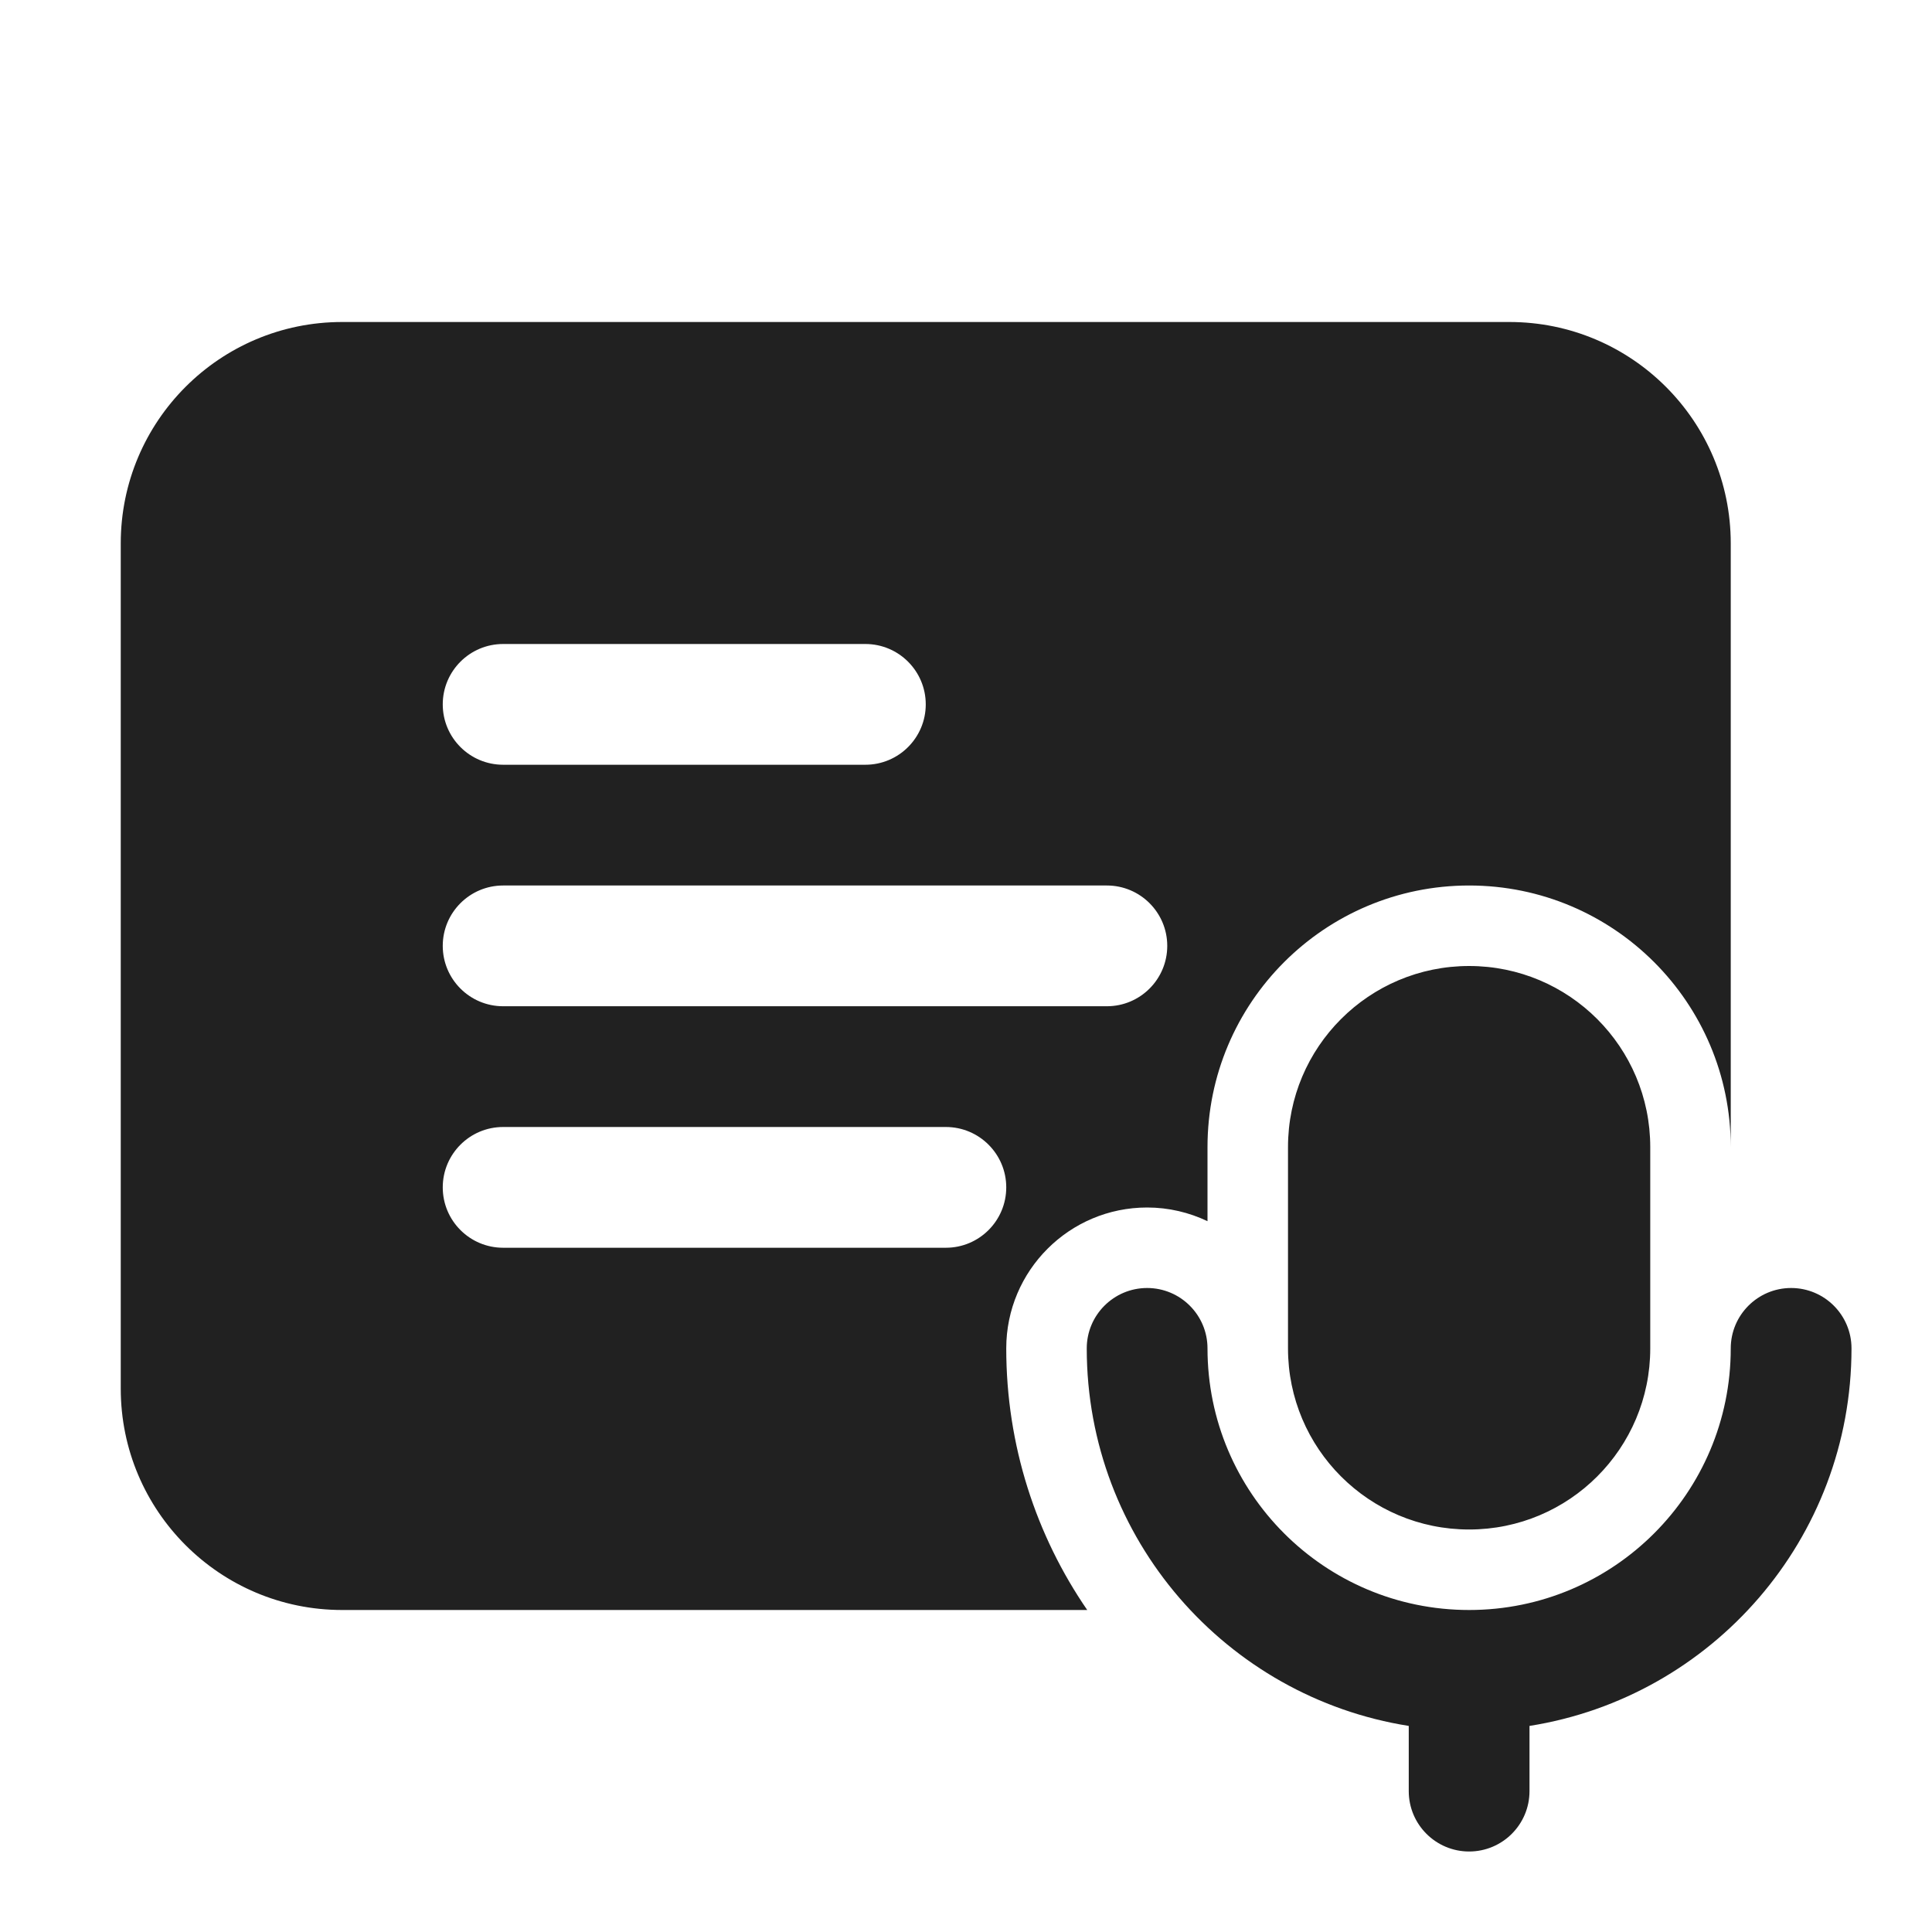
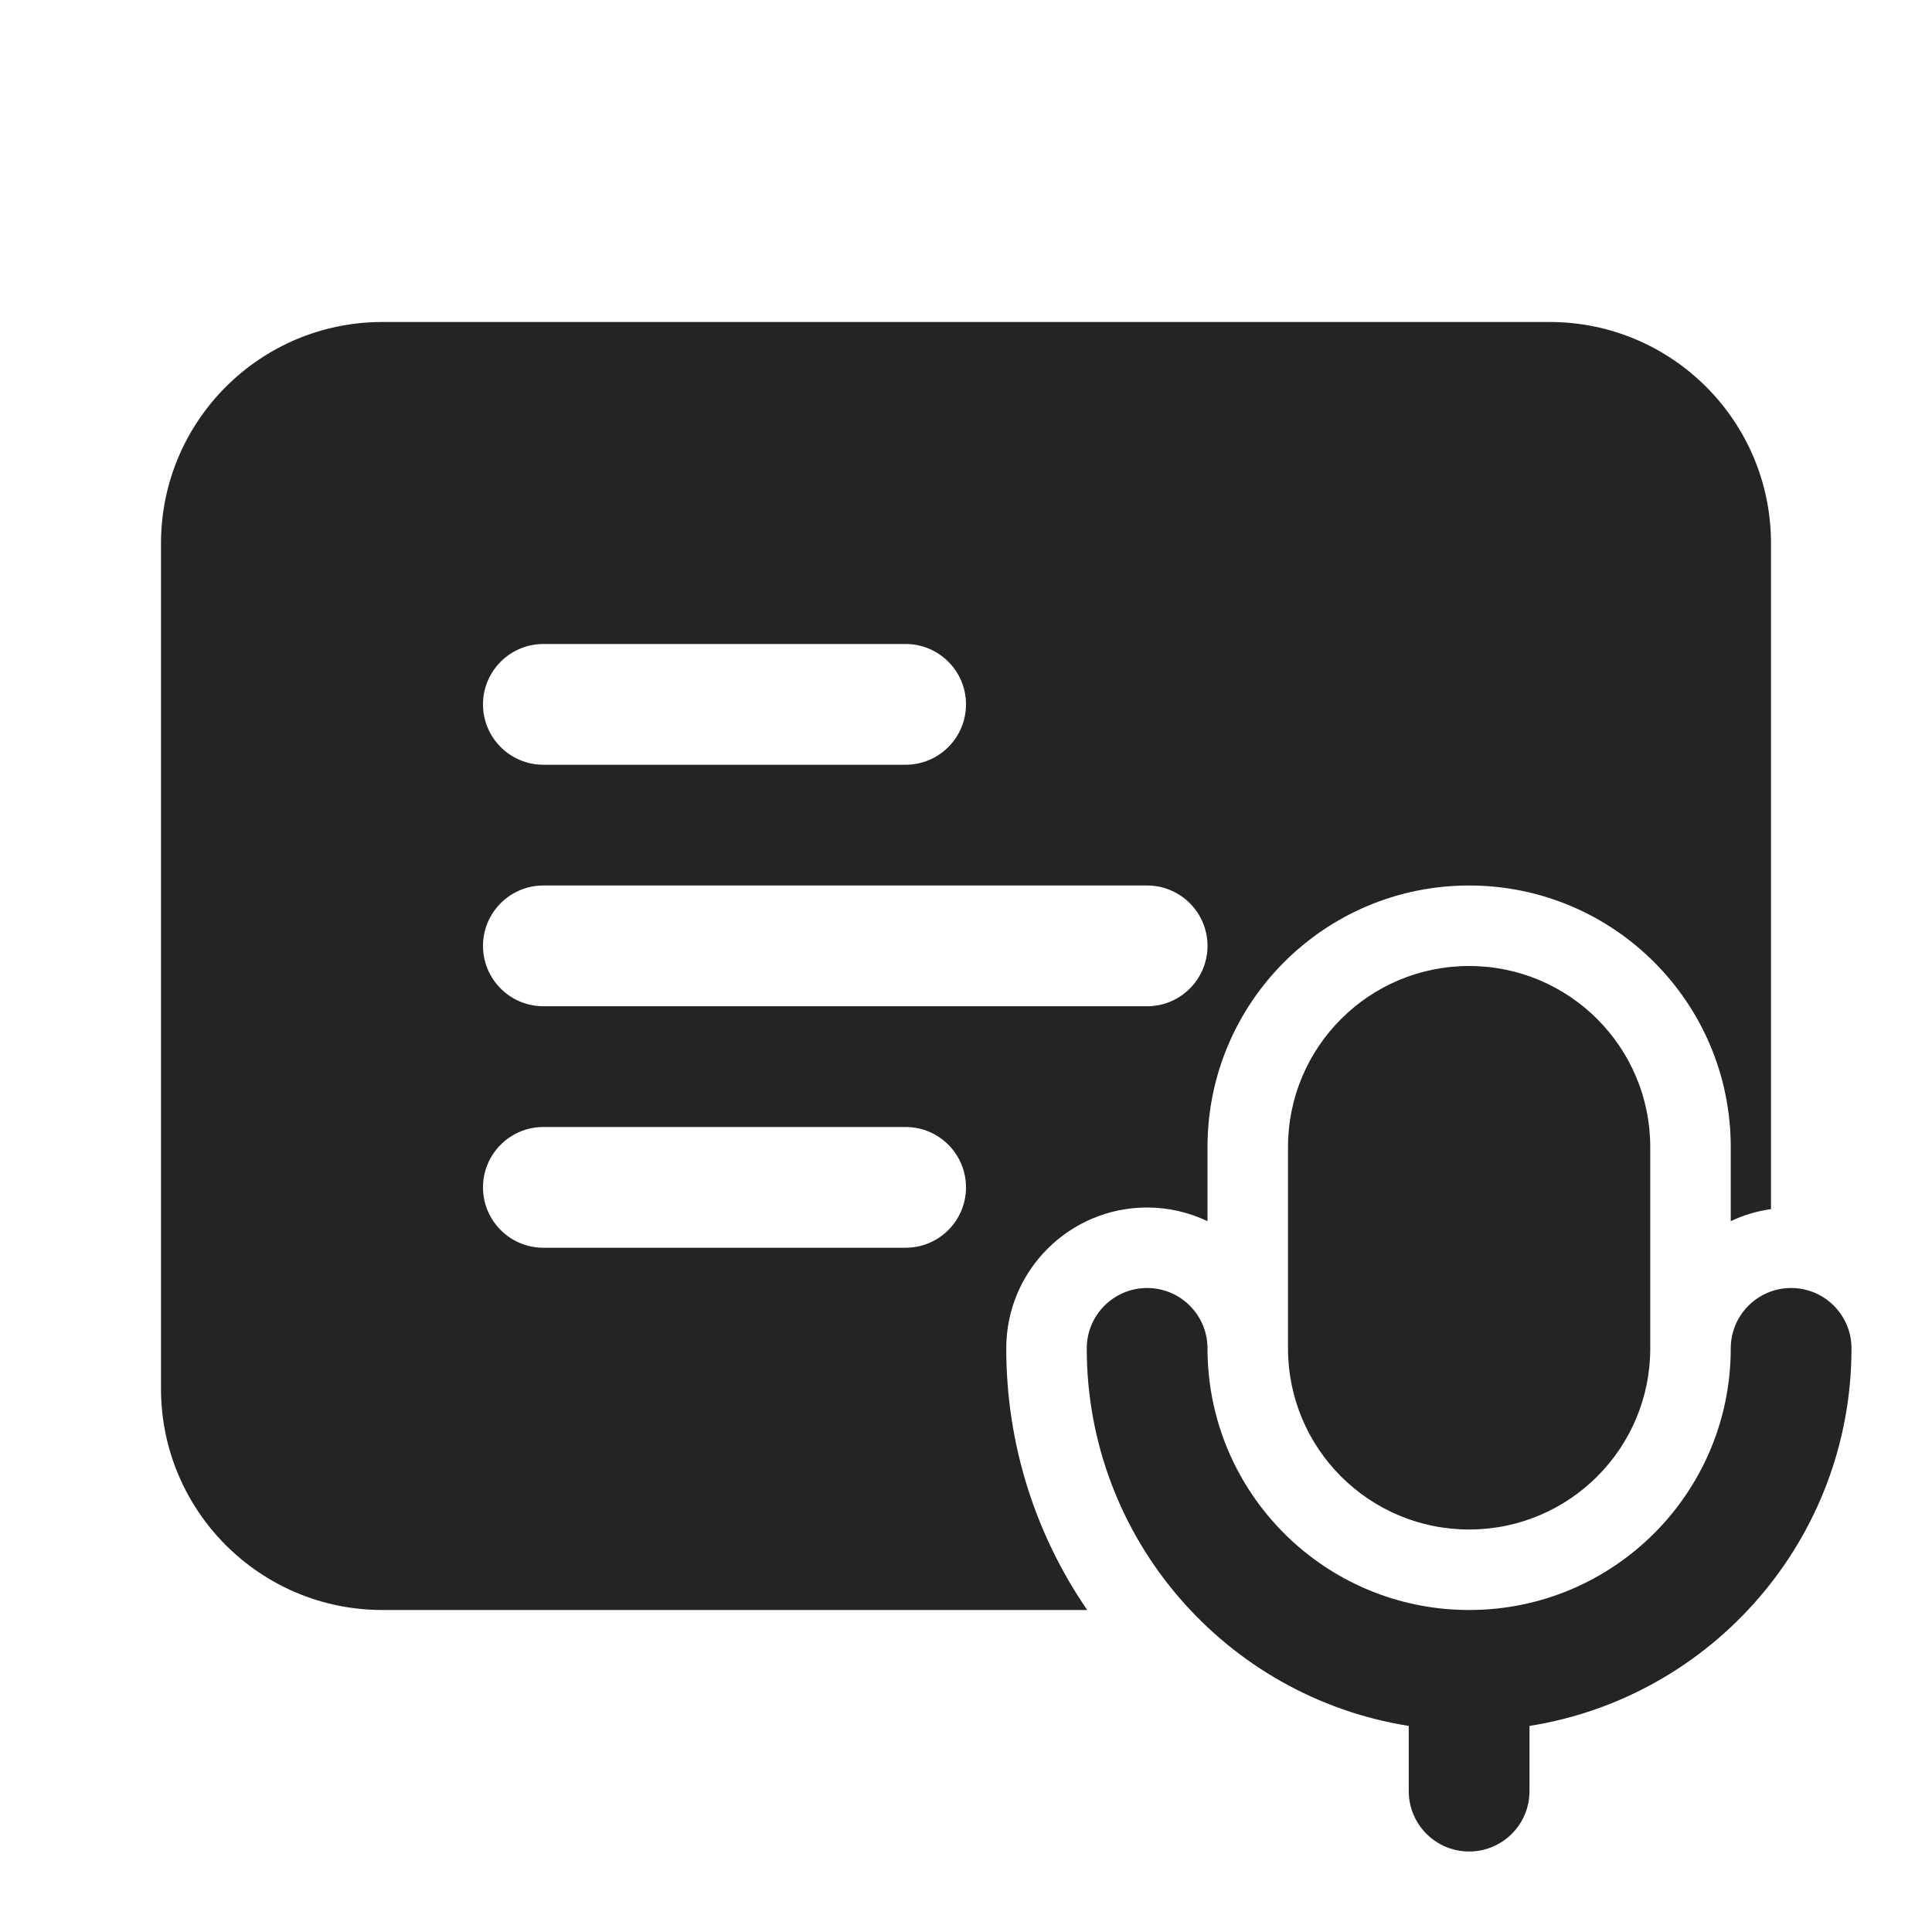
<svg xmlns="http://www.w3.org/2000/svg" width="24" height="24" viewBox="0 0 24 24" fill="none">
-   <path d="M22.25 16C22.664 16 23 16.336 23 16.75C23 19.118 21.267 21.081 19 21.44V22.25C19 22.664 18.664 23 18.25 23C17.836 23 17.5 22.664 17.5 22.25V21.44C15.233 21.081 13.5 19.118 13.5 16.75C13.5 16.336 13.836 16 14.25 16C14.664 16 15 16.336 15 16.75C15 18.545 16.455 20 18.25 20C20.045 20 21.5 18.545 21.5 16.75C21.5 16.336 21.836 16 22.25 16ZM18.75 4C20.269 4 21.5 5.231 21.5 6.75V14.25C21.5 12.455 20.045 11 18.25 11C16.455 11 15 12.455 15 14.25V15.17C14.773 15.062 14.519 15 14.25 15C13.284 15 12.5 15.784 12.5 16.75C12.5 17.956 12.871 19.076 13.506 20H4.25C2.731 20 1.5 18.769 1.5 17.25V6.75C1.5 5.231 2.731 4 4.25 4H18.75ZM18.25 12C19.493 12 20.5 13.007 20.5 14.25V16.75C20.5 17.993 19.493 19 18.25 19C17.007 19 16 17.993 16 16.75V14.25C16 13.007 17.007 12 18.25 12ZM6.25 14C5.836 14 5.5 14.336 5.5 14.75C5.5 15.164 5.836 15.5 6.25 15.5H11.75C12.164 15.5 12.5 15.164 12.5 14.75C12.5 14.336 12.164 14 11.75 14H6.25ZM6.25 11C5.836 11 5.5 11.336 5.5 11.75C5.5 12.164 5.836 12.5 6.25 12.5H13.75C14.164 12.5 14.5 12.164 14.5 11.75C14.5 11.336 14.164 11 13.75 11H6.25ZM6.25 8C5.836 8 5.5 8.336 5.5 8.75C5.5 9.164 5.836 9.5 6.25 9.5H10.75C11.164 9.5 11.5 9.164 11.5 8.75C11.5 8.336 11.164 8 10.75 8H6.25Z" fill="#212121" />
+   <path d="M22.25 16C22.664 16 23 16.336 23 16.75C23 19.118 21.267 21.081 19 21.44V22.25C19 22.664 18.664 23 18.25 23C17.836 23 17.5 22.664 17.5 22.25V21.44C15.233 21.081 13.5 19.118 13.5 16.75C13.5 16.336 13.836 16 14.25 16C14.664 16 15 16.336 15 16.75C15 18.545 16.455 20 18.25 20C20.045 20 21.5 18.545 21.5 16.75C21.5 16.336 21.836 16 22.25 16ZM19.25 4C20.769 4 22 5.231 22 6.75V15.02C21.823 15.045 21.655 15.096 21.5 15.17V14.25C21.5 12.455 20.045 11 18.25 11C16.455 11 15 12.455 15 14.25V15.17C14.773 15.062 14.519 15 14.25 15C13.284 15 12.5 15.784 12.5 16.75C12.5 17.956 12.871 19.076 13.506 20H4.75C3.231 20 2 18.769 2 17.25V6.75C2 5.231 3.231 4 4.75 4H19.25ZM18.25 12C19.493 12 20.5 13.007 20.5 14.25V16.75C20.5 17.993 19.493 19 18.25 19C17.007 19 16 17.993 16 16.75V14.25C16 13.007 17.007 12 18.25 12ZM6.75 14C6.336 14 6 14.336 6 14.75C6 15.164 6.336 15.5 6.75 15.5H11.25C11.664 15.5 12 15.164 12 14.75C12 14.336 11.664 14 11.25 14H6.75ZM6.75 11C6.336 11 6 11.336 6 11.75C6 12.164 6.336 12.5 6.75 12.5H14.25C14.664 12.5 15 12.164 15 11.75C15 11.336 14.664 11 14.25 11H6.75ZM6.75 8C6.336 8 6 8.336 6 8.75C6 9.164 6.336 9.5 6.75 9.5H11.25C11.664 9.5 12 9.164 12 8.75C12 8.336 11.664 8 11.25 8H6.75Z" fill="black" fill-opacity="0.859" />
</svg>
